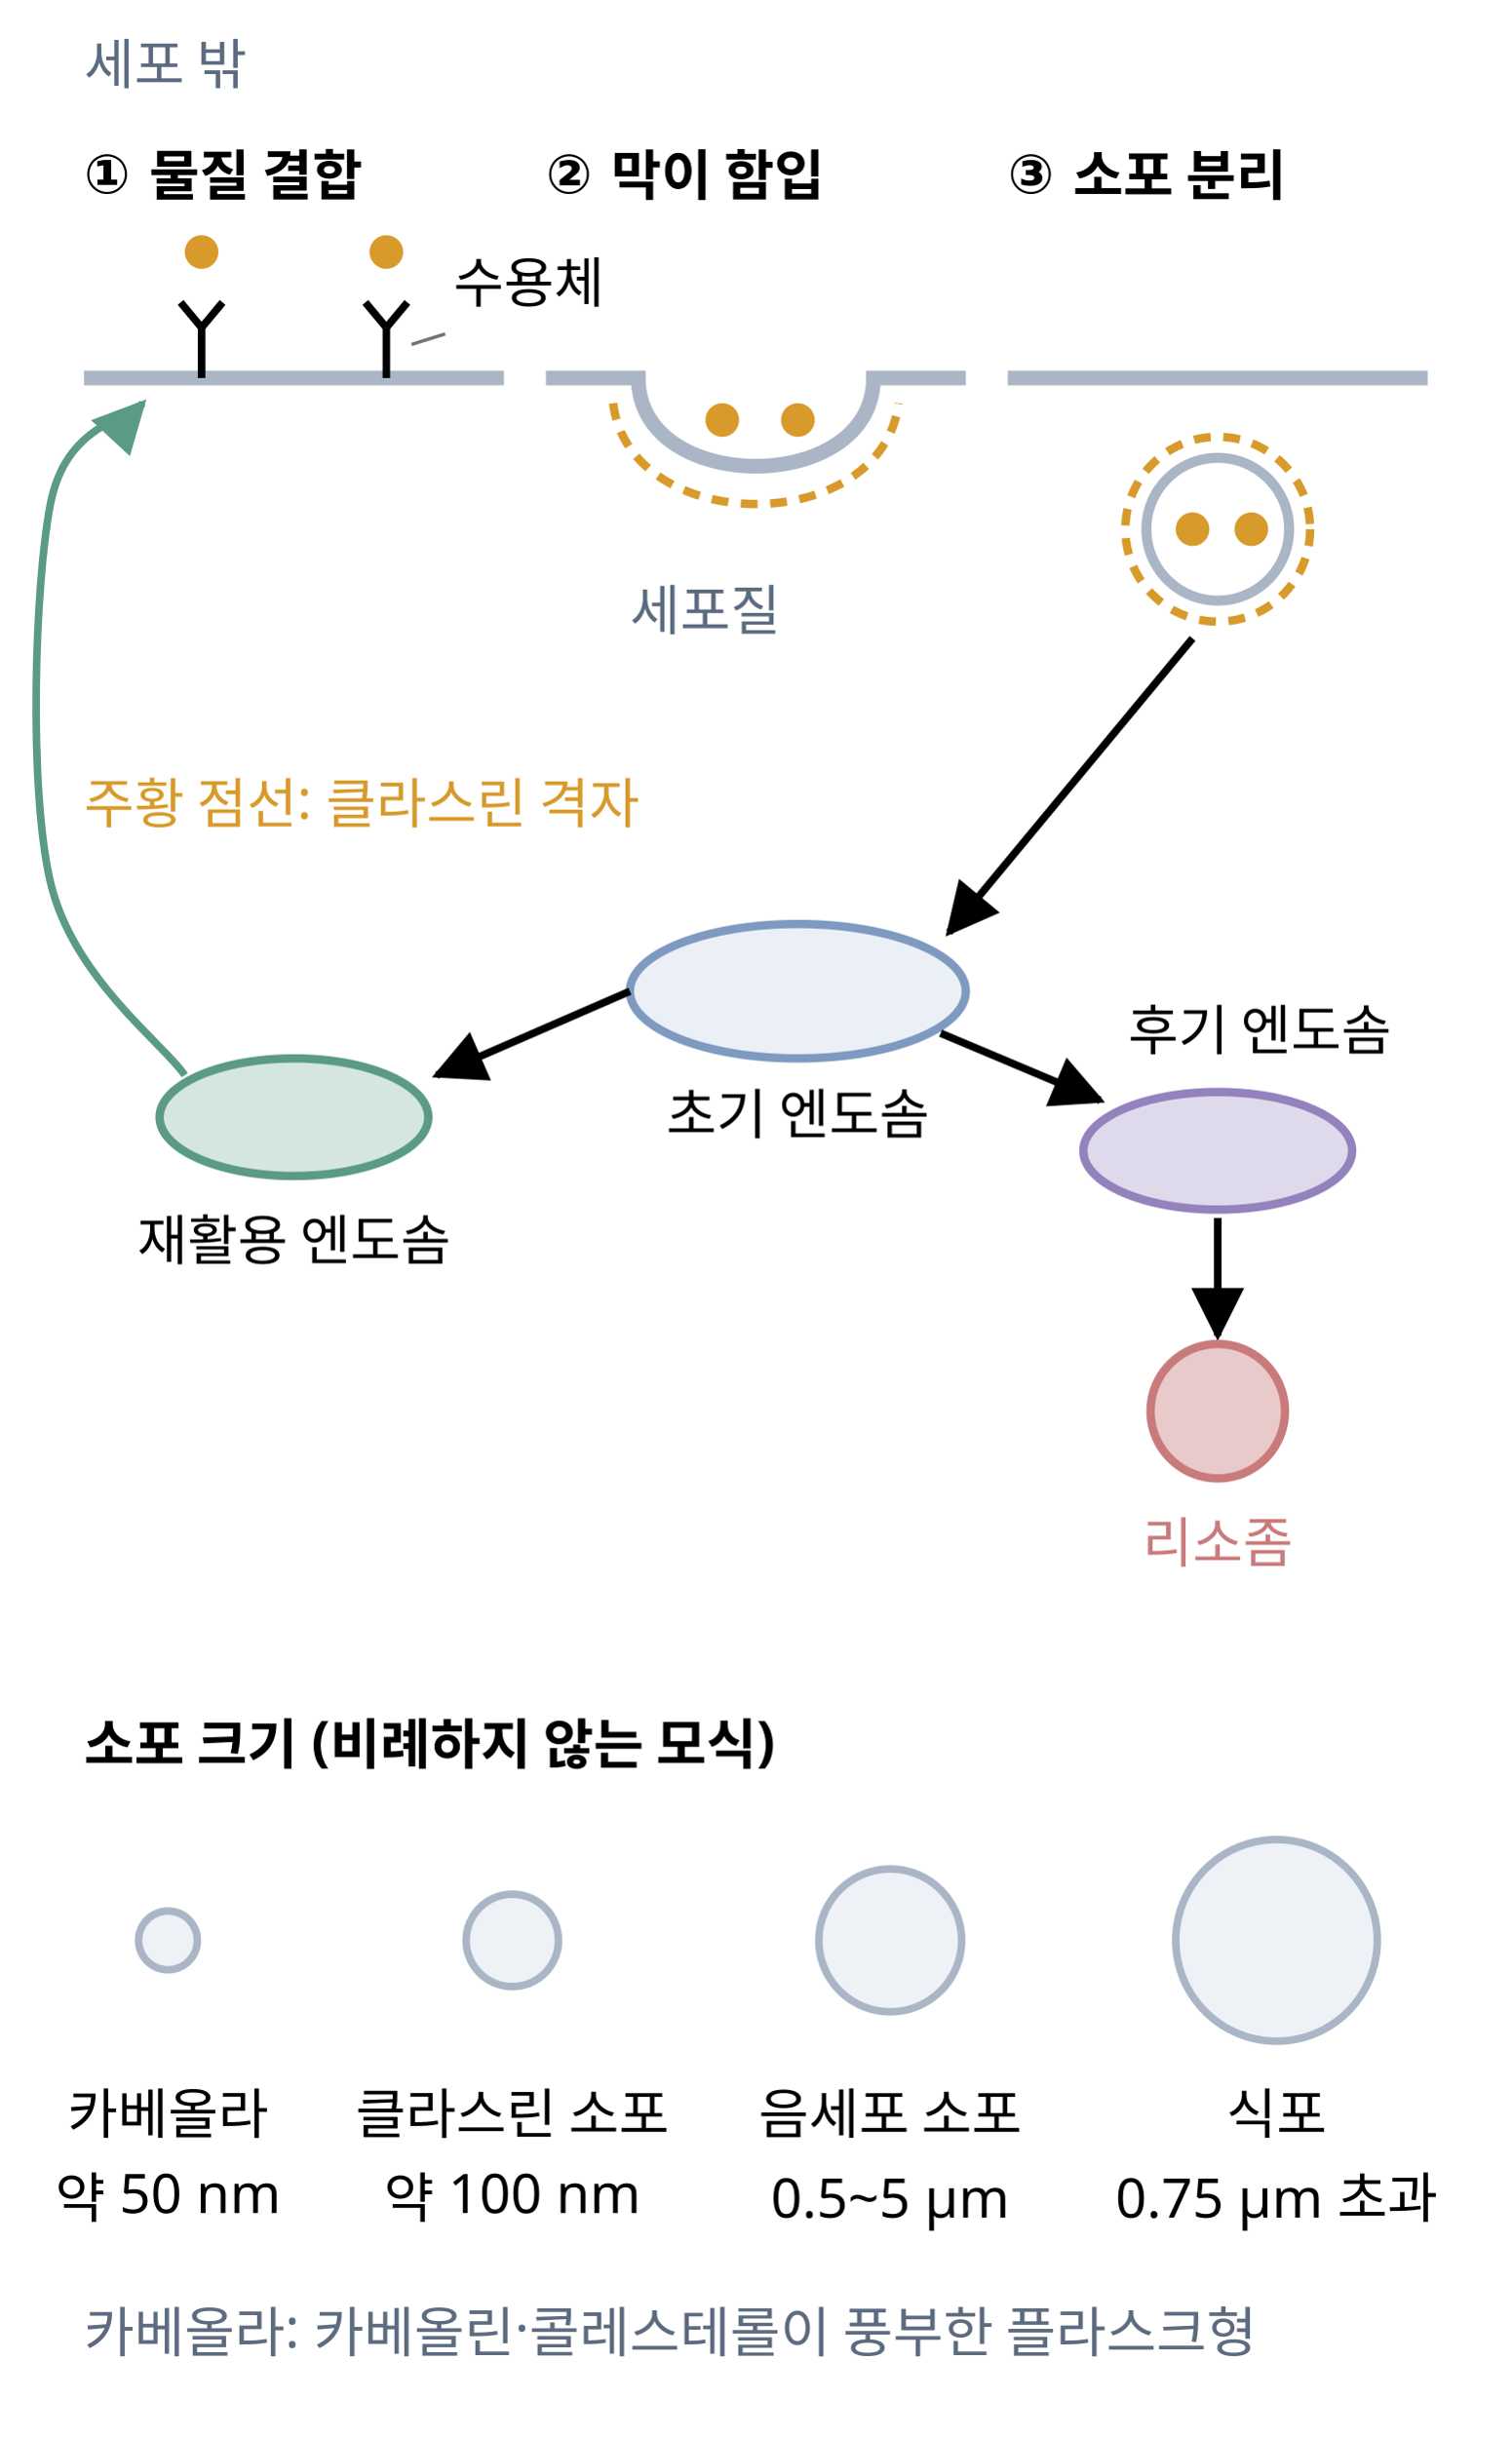
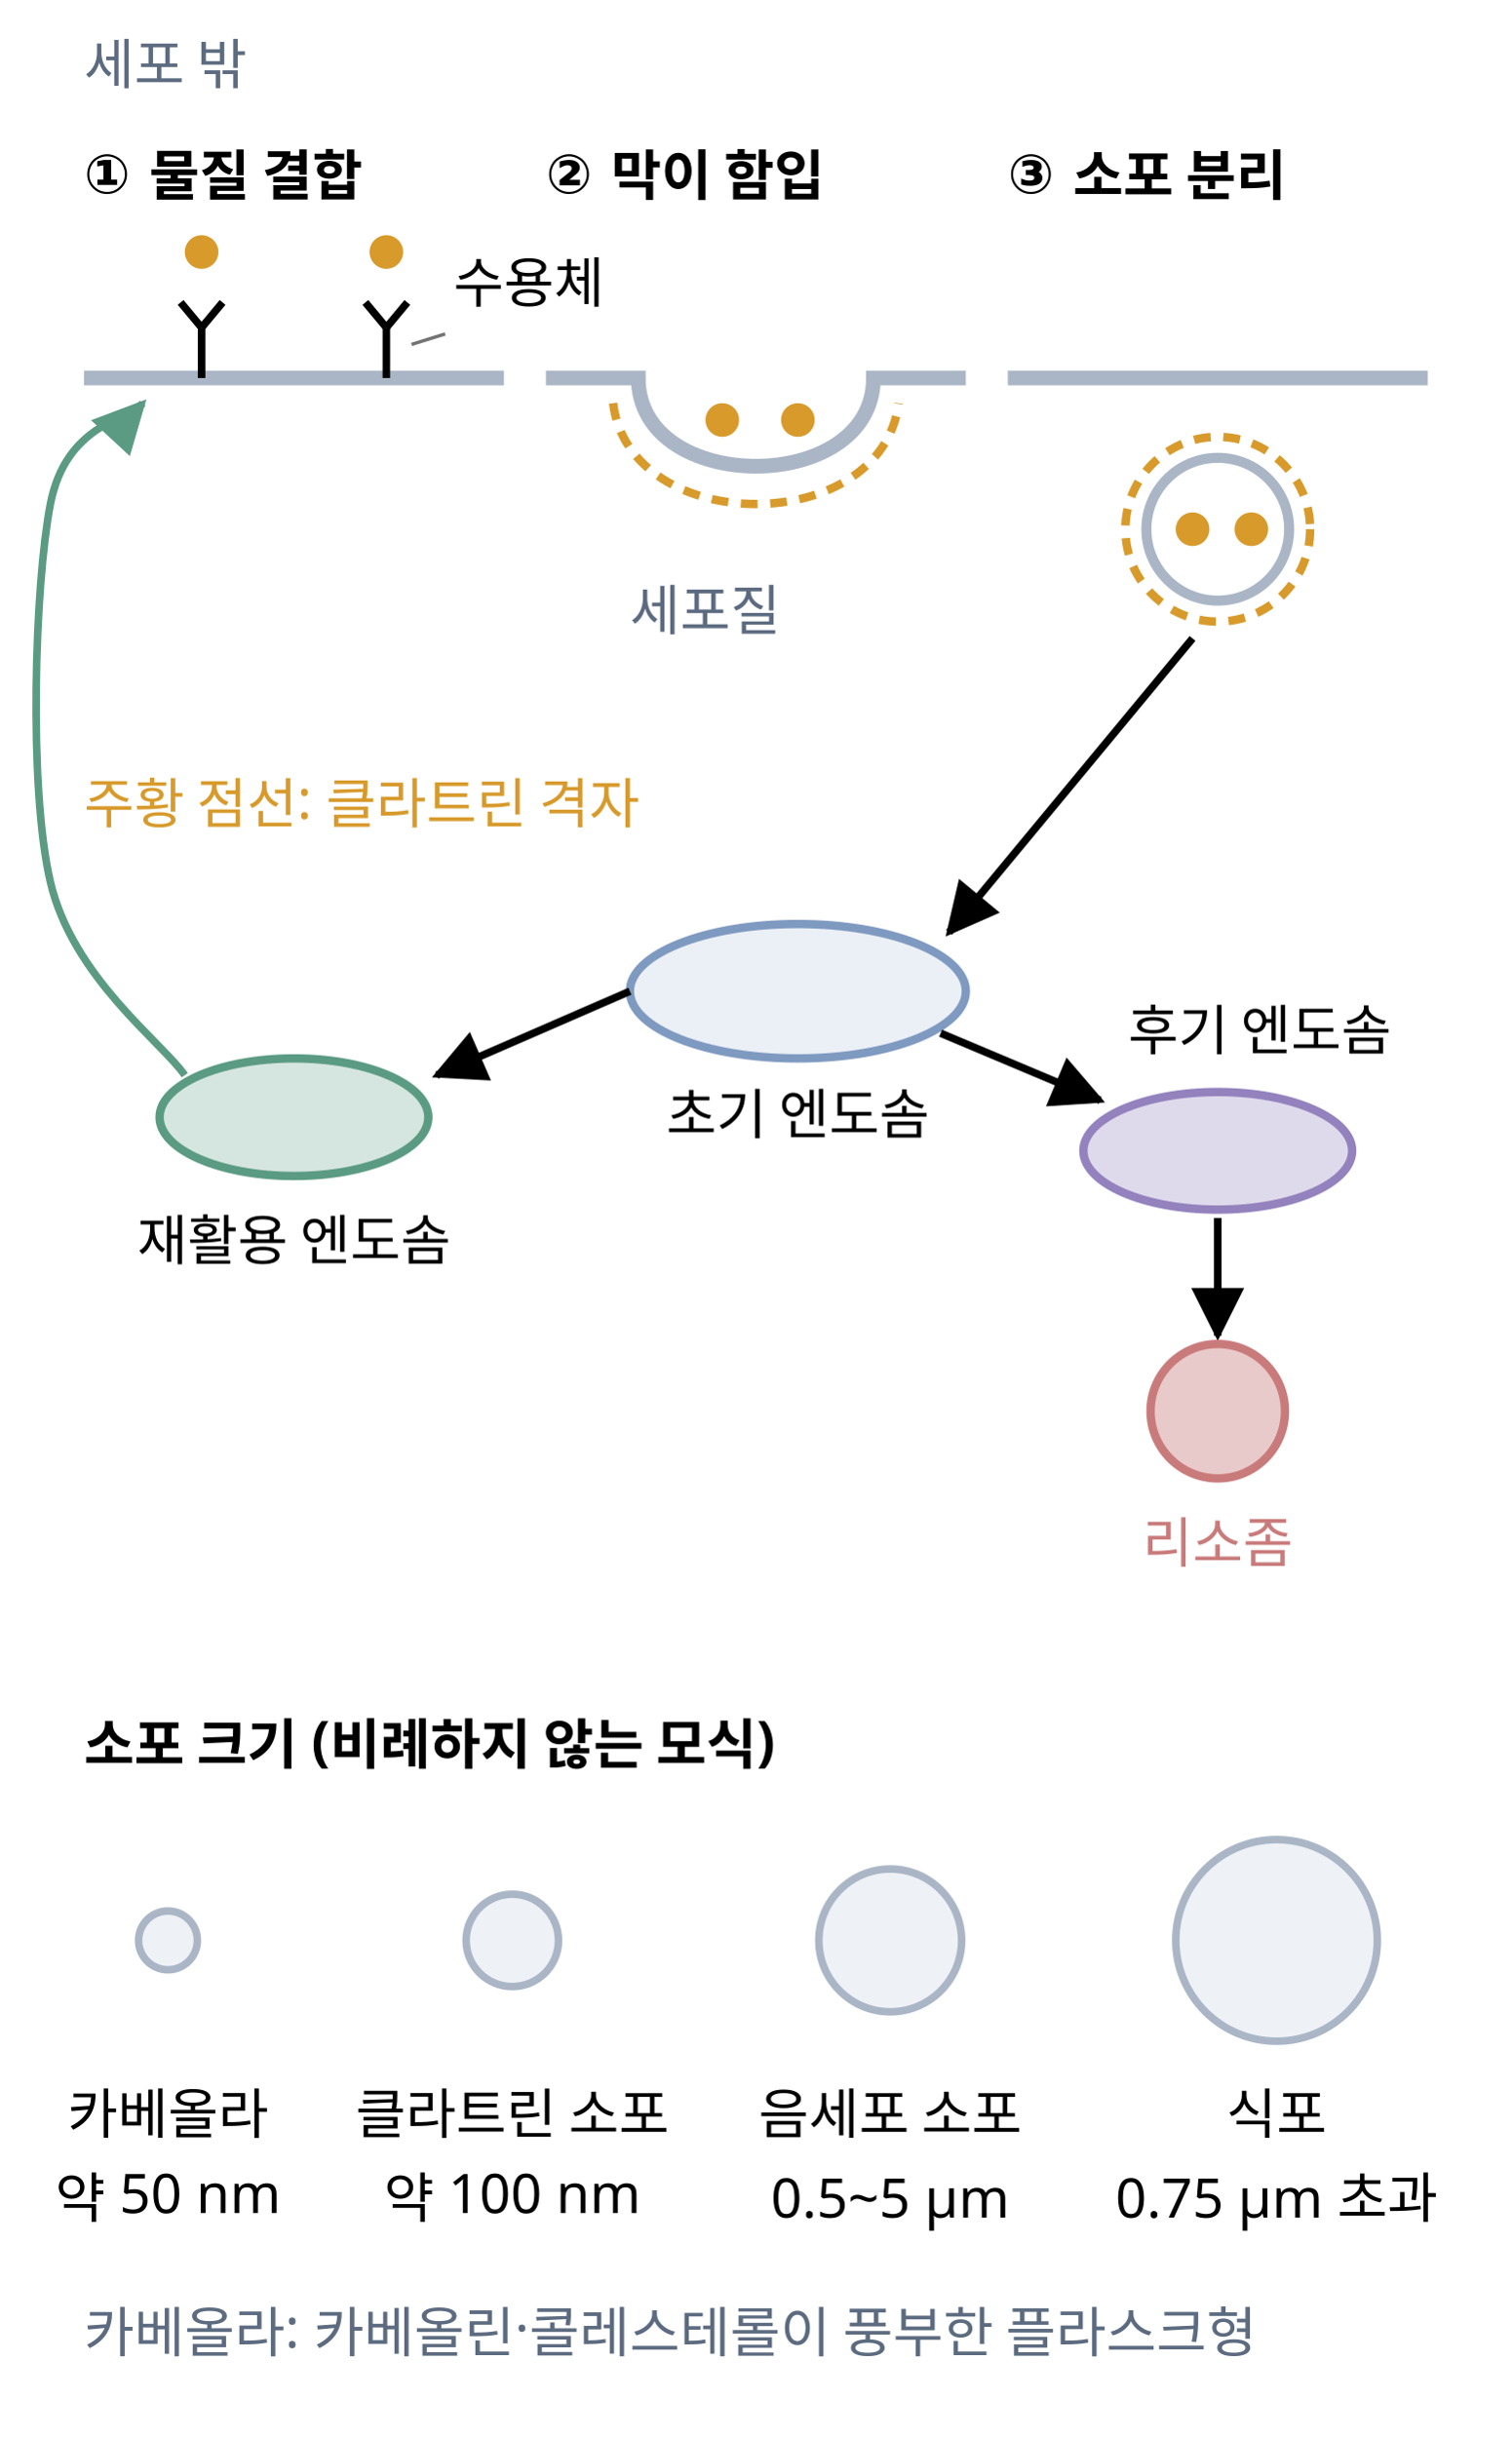
<svg xmlns="http://www.w3.org/2000/svg" class="si si-illus" viewBox="0 0 360 580" style="max-width:360px;color:var(--si-ink,var(--text,#1f2328))" role="img" aria-label="세포내이입: 막이 함입해 소포가 되고 엔도솜을 거쳐 재활용되거나 분해된다" font-family="'Pretendard','Noto Sans KR','Apple SD Gothic Neo',sans-serif" font-size="13" fill="currentColor">
  <defs>
    <marker id="endocytosis-ar" viewBox="0 0 10 10" refX="9" refY="5" markerWidth="7" markerHeight="7" orient="auto-start-reverse">
      <path d="M0,0L10,5L0,10z" style="fill:currentColor" />
    </marker>
    <marker id="endocytosis-ar-1" viewBox="0 0 10 10" refX="9" refY="5" markerWidth="7" markerHeight="7" orient="auto-start-reverse">
      <path d="M0,0L10,5L0,10z" style="fill:var(--si-green-s,#5b9b83)" />
    </marker>
  </defs>
  <line x1="98" y1="82" x2="106" y2="79.5" class="si-leader" style="stroke:currentColor" stroke-opacity="0.55" stroke-width="0.8" />
  <text x="20" y="20" style="fill:var(--si-general,#5c6b7f)">세포 밖</text>
  <path d="M20 90 H120" style="stroke:var(--si-gray-s,#aab6c6);fill:none" stroke-width="3.5" />
  <path d="M130 90 H152 C152 118 208 118 208 90 H230" style="stroke:var(--si-gray-s,#aab6c6);fill:none" stroke-width="3.5" />
  <path d="M240 90 H340" style="stroke:var(--si-gray-s,#aab6c6);fill:none" stroke-width="3.5" />
  <line x1="48" y1="90" x2="48" y2="78" style="stroke:currentColor;fill:none" stroke-width="1.8" />
  <line x1="48" y1="78" x2="43" y2="72" style="stroke:currentColor;fill:none" stroke-width="1.8" />
  <line x1="48" y1="78" x2="53" y2="72" style="stroke:currentColor;fill:none" stroke-width="1.8" />
  <circle cx="48" cy="60" r="4" style="stroke:var(--si-amber-s,#d79a2b);fill:var(--si-amber-s,#d79a2b)" stroke-width="0" />
  <line x1="92" y1="90" x2="92" y2="78" style="stroke:currentColor;fill:none" stroke-width="1.8" />
  <line x1="92" y1="78" x2="87" y2="72" style="stroke:currentColor;fill:none" stroke-width="1.8" />
  <line x1="92" y1="78" x2="97" y2="72" style="stroke:currentColor;fill:none" stroke-width="1.8" />
  <circle cx="92" cy="60" r="4" style="stroke:var(--si-amber-s,#d79a2b);fill:var(--si-amber-s,#d79a2b)" stroke-width="0" />
  <text x="108" y="72">수용체</text>
  <path d="M146 96 C150 128 210 128 214 96" style="stroke:var(--si-amber-s,#d79a2b);fill:none" stroke-width="2" stroke-dasharray="4 3" />
  <circle cx="172" cy="100" r="4" style="stroke:var(--si-amber-s,#d79a2b);fill:var(--si-amber-s,#d79a2b)" stroke-width="0" />
  <circle cx="190" cy="100" r="4" style="stroke:var(--si-amber-s,#d79a2b);fill:var(--si-amber-s,#d79a2b)" stroke-width="0" />
  <circle cx="290" cy="126" r="17" style="stroke:var(--si-gray-s,#aab6c6);fill:none" stroke-width="2.4" />
  <circle cx="290" cy="126" r="22" style="stroke:var(--si-amber-s,#d79a2b);fill:none" stroke-width="2" stroke-dasharray="4 3" />
  <circle cx="284" cy="126" r="4" style="stroke:var(--si-amber-s,#d79a2b);fill:var(--si-amber-s,#d79a2b)" stroke-width="0" />
  <circle cx="298" cy="126" r="4" style="stroke:var(--si-amber-s,#d79a2b);fill:var(--si-amber-s,#d79a2b)" stroke-width="0" />
  <text x="20" y="46" font-weight="700">① 물질 결합</text>
  <text x="130" y="46" font-weight="700">② 막이 함입</text>
  <text x="240" y="46" font-weight="700">③ 소포 분리</text>
  <text x="150" y="150" style="fill:var(--si-general,#5c6b7f)">세포질</text>
-   <text x="20" y="196" style="fill:var(--si-amber-s,#d79a2b)">주황 점선: 클라스린 격자</text>
+   <text x="20" y="196" style="fill:var(--si-amber-s,#d79a2b)">주황 점선: 클라트린 격자</text>
  <line x1="284" y1="152" x2="226" y2="222" style="stroke:currentColor;fill:none" stroke-width="1.8" marker-end="url(#endocytosis-ar)" />
  <ellipse cx="190" cy="236" rx="40" ry="16" style="stroke:var(--si-blue-s,#7f9ac0);fill:var(--si-blue-f,#dde5f0)" stroke-width="2" fill-opacity="0.6" />
  <text x="190" y="270" text-anchor="middle">초기 엔도솜</text>
  <line x1="150" y1="236" x2="104" y2="256" style="stroke:currentColor;fill:none" stroke-width="1.8" marker-end="url(#endocytosis-ar)" />
  <ellipse cx="70" cy="266" rx="32" ry="14" style="stroke:var(--si-green-s,#5b9b83);fill:var(--si-green-s,#5b9b83)" stroke-width="2" fill-opacity="0.25" />
  <text x="70" y="300" text-anchor="middle">재활용 엔도솜</text>
  <path d="M44,256 C38.7,248.3 17.3,232.7 12,210 C6.7,187.3 8.3,139 12,120 C15.7,101 30.3,100 34,96" style="stroke:var(--si-green-s,#5b9b83);fill:none" stroke-width="1.8" marker-end="url(#endocytosis-ar-1)" />
  <line x1="224" y1="246" x2="262" y2="262" style="stroke:currentColor;fill:none" stroke-width="1.8" marker-end="url(#endocytosis-ar)" />
  <ellipse cx="290" cy="274" rx="32" ry="14" style="stroke:var(--si-violet-s,#9382bd);fill:var(--si-violet-s,#9382bd)" stroke-width="2" fill-opacity="0.3" />
  <text x="300" y="250" text-anchor="middle">후기 엔도솜</text>
  <line x1="290" y1="290" x2="290" y2="318" style="stroke:currentColor;fill:none" stroke-width="1.8" marker-end="url(#endocytosis-ar)" />
  <circle cx="290" cy="336" r="16" style="stroke:var(--si-rose-s,#c97b7b);fill:var(--si-rose-s,#c97b7b)" stroke-width="2" fill-opacity="0.4" />
  <text x="290" y="372" text-anchor="middle" style="fill:var(--si-rose-s,#c97b7b)">리소좀</text>
  <text x="20" y="420" font-weight="700">소포 크기 (비례하지 않는 모식)</text>
  <circle cx="40" cy="462" r="7" style="stroke:var(--si-gray-s,#aab6c6);fill:var(--si-gray-f,#eef1f6)" stroke-width="1.8" />
  <text x="40" y="508" text-anchor="middle">카베올라</text>
  <text x="40" y="528" text-anchor="middle">약 50 nm</text>
  <circle cx="122" cy="462" r="11" style="stroke:var(--si-gray-s,#aab6c6);fill:var(--si-gray-f,#eef1f6)" stroke-width="1.8" />
-   <text x="122" y="508" text-anchor="middle">클라스린 소포</text>
+   <text x="122" y="508" text-anchor="middle">클라트린 소포</text>
  <text x="122" y="528" text-anchor="middle">약 100 nm</text>
  <circle cx="212" cy="462" r="17" style="stroke:var(--si-gray-s,#aab6c6);fill:var(--si-gray-f,#eef1f6)" stroke-width="1.8" />
  <text x="212" y="508" text-anchor="middle">음세포 소포</text>
  <text x="212" y="528" text-anchor="middle">0.5~5 μm</text>
  <circle cx="304" cy="462" r="24" style="stroke:var(--si-gray-s,#aab6c6);fill:var(--si-gray-f,#eef1f6)" stroke-width="1.8" />
  <text x="304" y="508" text-anchor="middle">식포</text>
  <text x="304" y="528" text-anchor="middle">0.75 μm 초과</text>
  <text x="20" y="560" style="fill:var(--si-general,#5c6b7f)">카베올라: 카베올린·콜레스테롤이 풍부한 플라스크형</text>
</svg>
